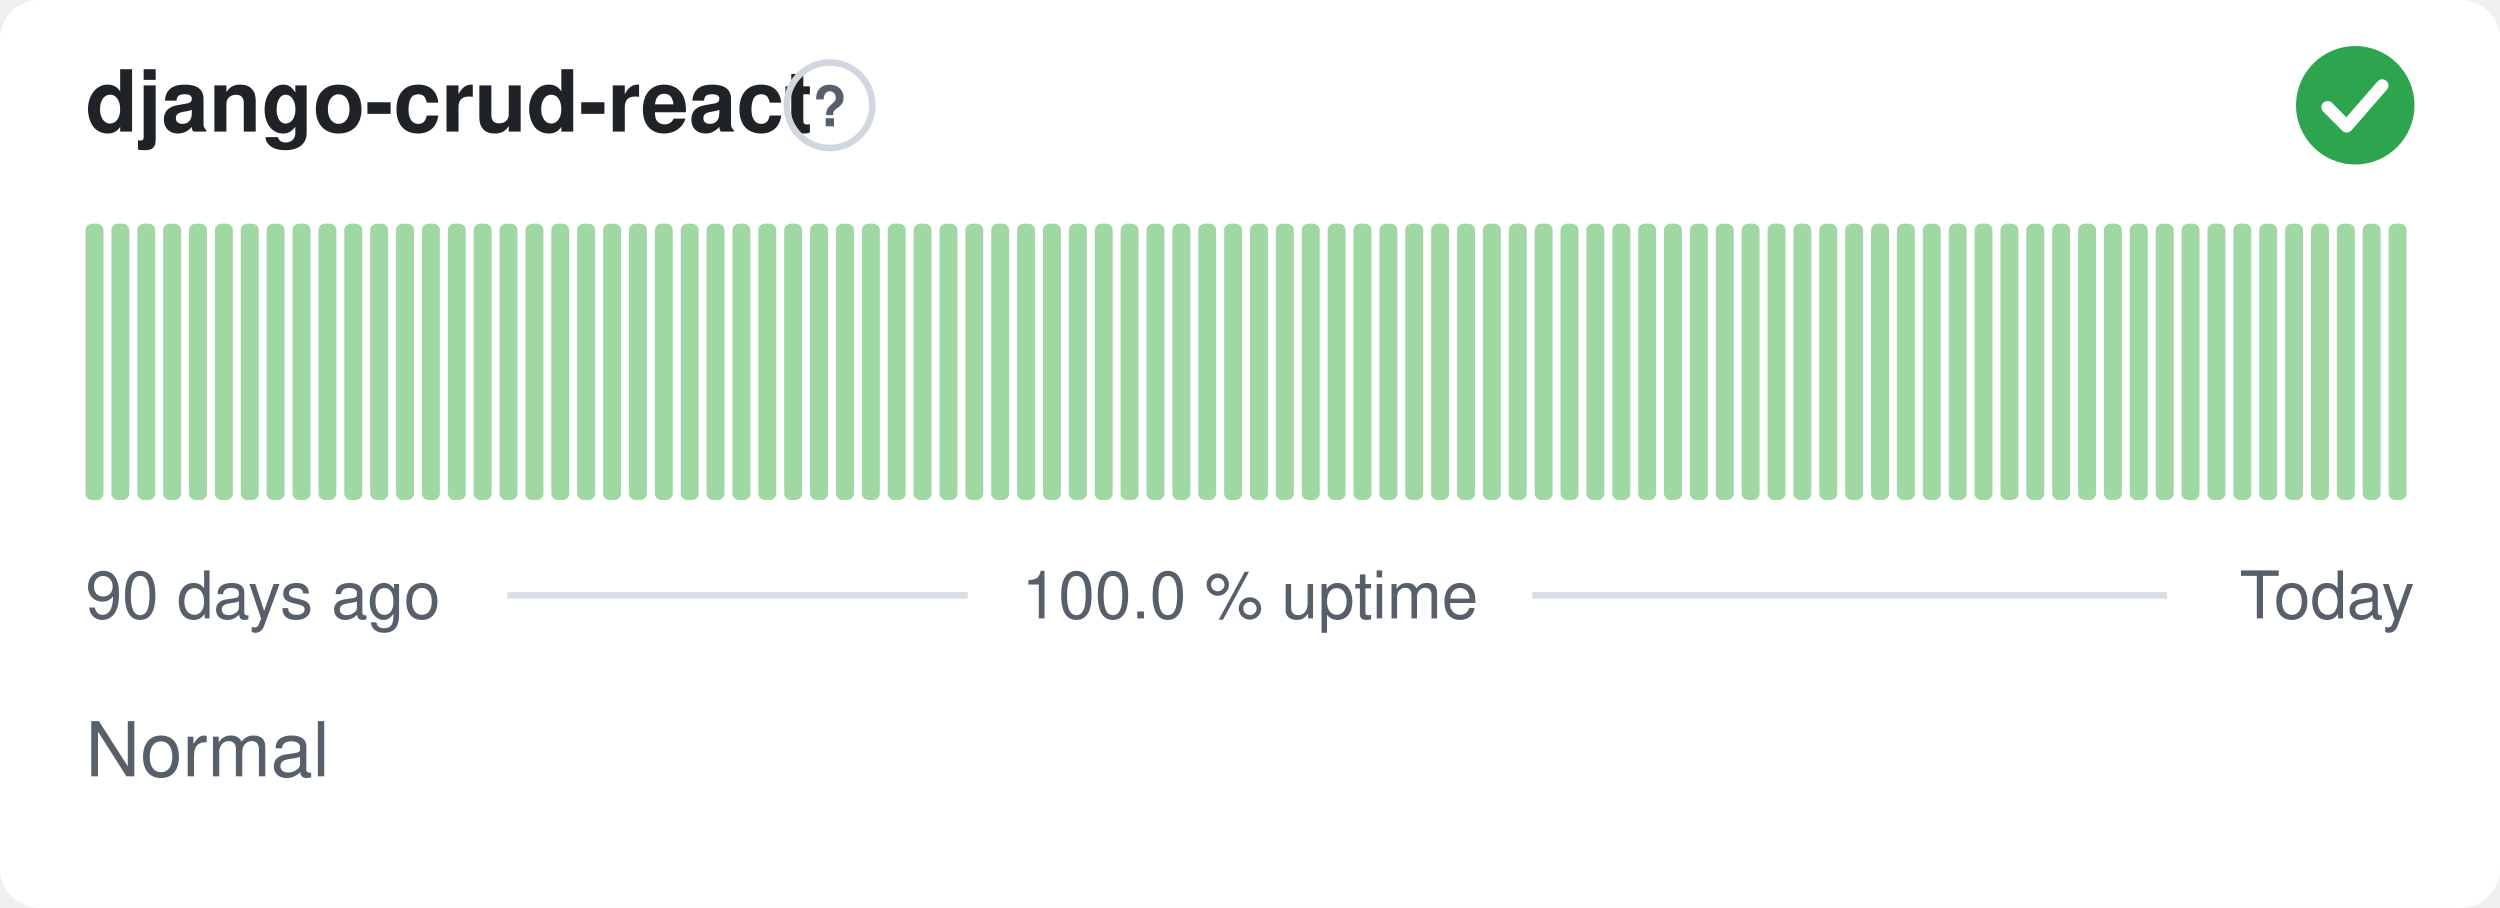
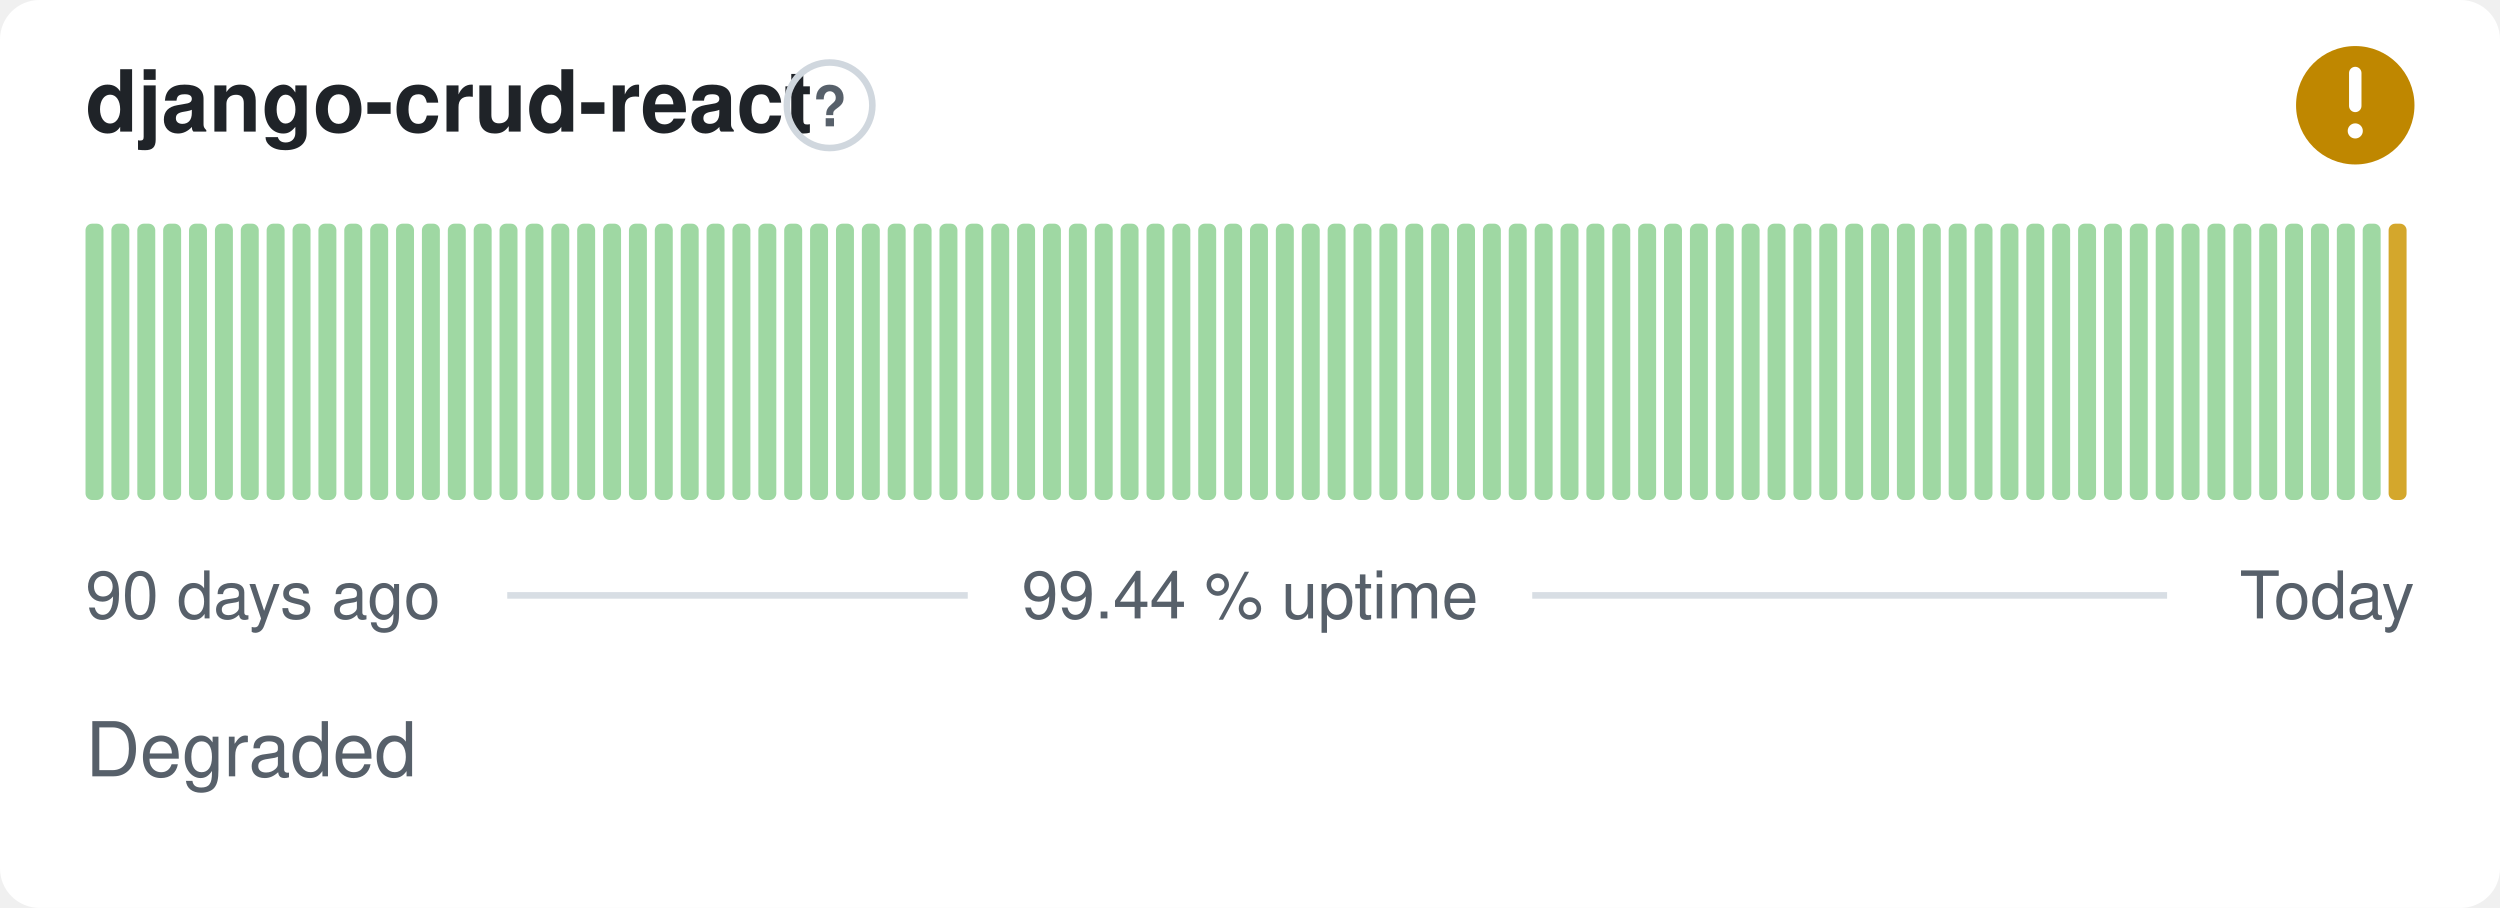
- <svg xmlns="http://www.w3.org/2000/svg" width="380" height="138" viewBox="0 0 380 138" role="img" aria-label="django-crud-react: Normal, 100.0 % uptime over the last 90 days" font-family="-apple-system,BlinkMacSystemFont,'Segoe UI',Helvetica,Arial,sans-serif">
+ <svg xmlns="http://www.w3.org/2000/svg" width="380" height="138" viewBox="0 0 380 138" role="img" aria-label="django-crud-react: Degraded, 99.44 % uptime over the last 90 days" font-family="-apple-system,BlinkMacSystemFont,'Segoe UI',Helvetica,Arial,sans-serif">
  <style>
    @media (prefers-color-scheme: dark) {
      .bg { fill: #0d1117 }
      .title { fill: #e6edf3 }
      .muted { fill: #8b949e }
      .hint { stroke: #30363d }
      .rule { stroke: #30363d }
      .nodata { fill: #21262d }
    }
  </style>
  <rect class="bg" width="380" height="138" rx="6" fill="#ffffff" />
  <text class="title" x="13" y="20" font-size="13" font-weight="600" fill="#1f2328">django-crud-react</text>
  <circle class="hint" cx="126.1" cy="16" r="6.5" fill="none" stroke="#d0d7de" stroke-width="1" />
  <text class="muted" x="126.1" y="19.2" text-anchor="middle" font-size="8.5" font-weight="700" fill="#57606a">?</text>
-   <circle cx="358" cy="16" r="9" fill="#2da44e" />
-   <path d="M353.80 16.30l2.90 2.90 5.40 -6.20" fill="none" stroke="#fff" stroke-width="1.89" stroke-linecap="round" stroke-linejoin="round" />
+   <circle cx="358" cy="16" r="9" fill="#bf8700" />
+   <path d="M358 11.10v5.00" fill="none" stroke="#fff" stroke-width="1.89" stroke-linecap="round" stroke-linejoin="round" />
+   <circle cx="358" cy="19.90" r="1.15" fill="#fff" />
  <rect x="13.00" y="34.00" width="2.73" height="42.00" rx="1" fill="#9fd8a3" />
  <rect x="16.93" y="34.00" width="2.73" height="42.00" rx="1" fill="#9fd8a3" />
  <rect x="20.87" y="34.00" width="2.73" height="42.00" rx="1" fill="#9fd8a3" />
  <rect x="24.80" y="34.00" width="2.73" height="42.00" rx="1" fill="#9fd8a3" />
  <rect x="28.73" y="34.00" width="2.73" height="42.00" rx="1" fill="#9fd8a3" />
  <rect x="32.67" y="34.00" width="2.73" height="42.00" rx="1" fill="#9fd8a3" />
  <rect x="36.60" y="34.00" width="2.73" height="42.00" rx="1" fill="#9fd8a3" />
  <rect x="40.53" y="34.00" width="2.73" height="42.00" rx="1" fill="#9fd8a3" />
  <rect x="44.47" y="34.00" width="2.73" height="42.00" rx="1" fill="#9fd8a3" />
  <rect x="48.40" y="34.00" width="2.73" height="42.00" rx="1" fill="#9fd8a3" />
  <rect x="52.33" y="34.00" width="2.73" height="42.00" rx="1" fill="#9fd8a3" />
  <rect x="56.27" y="34.00" width="2.73" height="42.00" rx="1" fill="#9fd8a3" />
  <rect x="60.20" y="34.00" width="2.73" height="42.00" rx="1" fill="#9fd8a3" />
  <rect x="64.13" y="34.00" width="2.73" height="42.00" rx="1" fill="#9fd8a3" />
  <rect x="68.07" y="34.00" width="2.73" height="42.00" rx="1" fill="#9fd8a3" />
  <rect x="72.00" y="34.00" width="2.73" height="42.00" rx="1" fill="#9fd8a3" />
  <rect x="75.93" y="34.00" width="2.73" height="42.00" rx="1" fill="#9fd8a3" />
  <rect x="79.87" y="34.00" width="2.73" height="42.00" rx="1" fill="#9fd8a3" />
  <rect x="83.80" y="34.00" width="2.73" height="42.00" rx="1" fill="#9fd8a3" />
  <rect x="87.73" y="34.00" width="2.73" height="42.00" rx="1" fill="#9fd8a3" />
  <rect x="91.67" y="34.00" width="2.73" height="42.00" rx="1" fill="#9fd8a3" />
  <rect x="95.60" y="34.00" width="2.73" height="42.00" rx="1" fill="#9fd8a3" />
  <rect x="99.53" y="34.00" width="2.73" height="42.00" rx="1" fill="#9fd8a3" />
  <rect x="103.47" y="34.00" width="2.73" height="42.00" rx="1" fill="#9fd8a3" />
  <rect x="107.40" y="34.00" width="2.73" height="42.00" rx="1" fill="#9fd8a3" />
  <rect x="111.33" y="34.00" width="2.73" height="42.00" rx="1" fill="#9fd8a3" />
  <rect x="115.27" y="34.00" width="2.73" height="42.00" rx="1" fill="#9fd8a3" />
  <rect x="119.20" y="34.00" width="2.73" height="42.00" rx="1" fill="#9fd8a3" />
  <rect x="123.13" y="34.00" width="2.73" height="42.00" rx="1" fill="#9fd8a3" />
  <rect x="127.07" y="34.00" width="2.73" height="42.00" rx="1" fill="#9fd8a3" />
  <rect x="131.00" y="34.00" width="2.73" height="42.00" rx="1" fill="#9fd8a3" />
  <rect x="134.93" y="34.00" width="2.73" height="42.00" rx="1" fill="#9fd8a3" />
  <rect x="138.87" y="34.00" width="2.73" height="42.00" rx="1" fill="#9fd8a3" />
  <rect x="142.80" y="34.00" width="2.73" height="42.00" rx="1" fill="#9fd8a3" />
  <rect x="146.73" y="34.00" width="2.73" height="42.00" rx="1" fill="#9fd8a3" />
  <rect x="150.67" y="34.00" width="2.73" height="42.00" rx="1" fill="#9fd8a3" />
  <rect x="154.60" y="34.00" width="2.73" height="42.00" rx="1" fill="#9fd8a3" />
  <rect x="158.53" y="34.00" width="2.73" height="42.00" rx="1" fill="#9fd8a3" />
  <rect x="162.47" y="34.00" width="2.73" height="42.00" rx="1" fill="#9fd8a3" />
  <rect x="166.40" y="34.00" width="2.73" height="42.00" rx="1" fill="#9fd8a3" />
  <rect x="170.33" y="34.00" width="2.73" height="42.00" rx="1" fill="#9fd8a3" />
  <rect x="174.27" y="34.00" width="2.73" height="42.00" rx="1" fill="#9fd8a3" />
  <rect x="178.20" y="34.00" width="2.73" height="42.00" rx="1" fill="#9fd8a3" />
  <rect x="182.13" y="34.00" width="2.73" height="42.00" rx="1" fill="#9fd8a3" />
  <rect x="186.07" y="34.00" width="2.73" height="42.00" rx="1" fill="#9fd8a3" />
  <rect x="190.00" y="34.00" width="2.73" height="42.00" rx="1" fill="#9fd8a3" />
  <rect x="193.93" y="34.00" width="2.73" height="42.00" rx="1" fill="#9fd8a3" />
  <rect x="197.87" y="34.00" width="2.73" height="42.00" rx="1" fill="#9fd8a3" />
  <rect x="201.80" y="34.00" width="2.73" height="42.00" rx="1" fill="#9fd8a3" />
  <rect x="205.73" y="34.00" width="2.73" height="42.00" rx="1" fill="#9fd8a3" />
  <rect x="209.67" y="34.00" width="2.73" height="42.00" rx="1" fill="#9fd8a3" />
  <rect x="213.60" y="34.00" width="2.73" height="42.00" rx="1" fill="#9fd8a3" />
  <rect x="217.53" y="34.00" width="2.73" height="42.00" rx="1" fill="#9fd8a3" />
  <rect x="221.47" y="34.00" width="2.73" height="42.00" rx="1" fill="#9fd8a3" />
  <rect x="225.40" y="34.00" width="2.73" height="42.00" rx="1" fill="#9fd8a3" />
  <rect x="229.33" y="34.00" width="2.73" height="42.00" rx="1" fill="#9fd8a3" />
  <rect x="233.27" y="34.00" width="2.73" height="42.00" rx="1" fill="#9fd8a3" />
  <rect x="237.20" y="34.00" width="2.73" height="42.00" rx="1" fill="#9fd8a3" />
  <rect x="241.13" y="34.00" width="2.73" height="42.00" rx="1" fill="#9fd8a3" />
  <rect x="245.07" y="34.00" width="2.73" height="42.00" rx="1" fill="#9fd8a3" />
  <rect x="249.00" y="34.00" width="2.73" height="42.00" rx="1" fill="#9fd8a3" />
  <rect x="252.93" y="34.00" width="2.73" height="42.00" rx="1" fill="#9fd8a3" />
  <rect x="256.87" y="34.00" width="2.73" height="42.00" rx="1" fill="#9fd8a3" />
  <rect x="260.80" y="34.00" width="2.73" height="42.00" rx="1" fill="#9fd8a3" />
  <rect x="264.73" y="34.00" width="2.73" height="42.00" rx="1" fill="#9fd8a3" />
  <rect x="268.67" y="34.00" width="2.73" height="42.00" rx="1" fill="#9fd8a3" />
  <rect x="272.60" y="34.00" width="2.73" height="42.00" rx="1" fill="#9fd8a3" />
  <rect x="276.53" y="34.00" width="2.73" height="42.00" rx="1" fill="#9fd8a3" />
  <rect x="280.47" y="34.00" width="2.73" height="42.00" rx="1" fill="#9fd8a3" />
  <rect x="284.40" y="34.00" width="2.73" height="42.00" rx="1" fill="#9fd8a3" />
  <rect x="288.33" y="34.00" width="2.73" height="42.00" rx="1" fill="#9fd8a3" />
  <rect x="292.27" y="34.00" width="2.73" height="42.00" rx="1" fill="#9fd8a3" />
  <rect x="296.20" y="34.00" width="2.73" height="42.00" rx="1" fill="#9fd8a3" />
  <rect x="300.13" y="34.00" width="2.73" height="42.00" rx="1" fill="#9fd8a3" />
  <rect x="304.07" y="34.00" width="2.73" height="42.00" rx="1" fill="#9fd8a3" />
  <rect x="308.00" y="34.00" width="2.73" height="42.00" rx="1" fill="#9fd8a3" />
  <rect x="311.93" y="34.00" width="2.73" height="42.00" rx="1" fill="#9fd8a3" />
  <rect x="315.87" y="34.00" width="2.73" height="42.00" rx="1" fill="#9fd8a3" />
  <rect x="319.80" y="34.00" width="2.73" height="42.00" rx="1" fill="#9fd8a3" />
  <rect x="323.73" y="34.00" width="2.73" height="42.00" rx="1" fill="#9fd8a3" />
  <rect x="327.67" y="34.00" width="2.73" height="42.00" rx="1" fill="#9fd8a3" />
  <rect x="331.60" y="34.00" width="2.73" height="42.00" rx="1" fill="#9fd8a3" />
  <rect x="335.53" y="34.00" width="2.73" height="42.00" rx="1" fill="#9fd8a3" />
  <rect x="339.47" y="34.00" width="2.73" height="42.00" rx="1" fill="#9fd8a3" />
  <rect x="343.40" y="34.00" width="2.73" height="42.00" rx="1" fill="#9fd8a3" />
  <rect x="347.33" y="34.00" width="2.73" height="42.00" rx="1" fill="#9fd8a3" />
  <rect x="351.27" y="34.00" width="2.73" height="42.00" rx="1" fill="#9fd8a3" />
  <rect x="355.20" y="34.00" width="2.73" height="42.00" rx="1" fill="#9fd8a3" />
  <rect x="359.13" y="34.00" width="2.73" height="42.00" rx="1" fill="#9fd8a3" />
-   <rect x="363.07" y="34.00" width="2.73" height="42.00" rx="1" fill="#9fd8a3" />
+   <rect x="363.07" y="34.00" width="2.73" height="42.00" rx="1" fill="#d4a72c" />
  <text class="muted" x="13" y="94" font-size="10" fill="#57606a">90 days ago</text>
-   <text class="muted" x="190" y="94" text-anchor="middle" font-size="10" fill="#57606a">100.0 % uptime</text>
+   <text class="muted" x="190" y="94" text-anchor="middle" font-size="10" fill="#57606a">99.44 % uptime</text>
  <text class="muted" x="367" y="94" text-anchor="end" font-size="10" fill="#57606a">Today</text>
  <line class="rule" x1="77.1" y1="90.5" x2="147.1" y2="90.5" stroke="#d8dee4" stroke-width="1" />
  <line class="rule" x1="232.9" y1="90.5" x2="329.4" y2="90.5" stroke="#d8dee4" stroke-width="1" />
-   <text class="muted" x="13" y="118" font-size="11.5" fill="#57606a">Normal</text>
+   <text class="muted" x="13" y="118" font-size="11.5" fill="#57606a">Degraded</text>
</svg>
